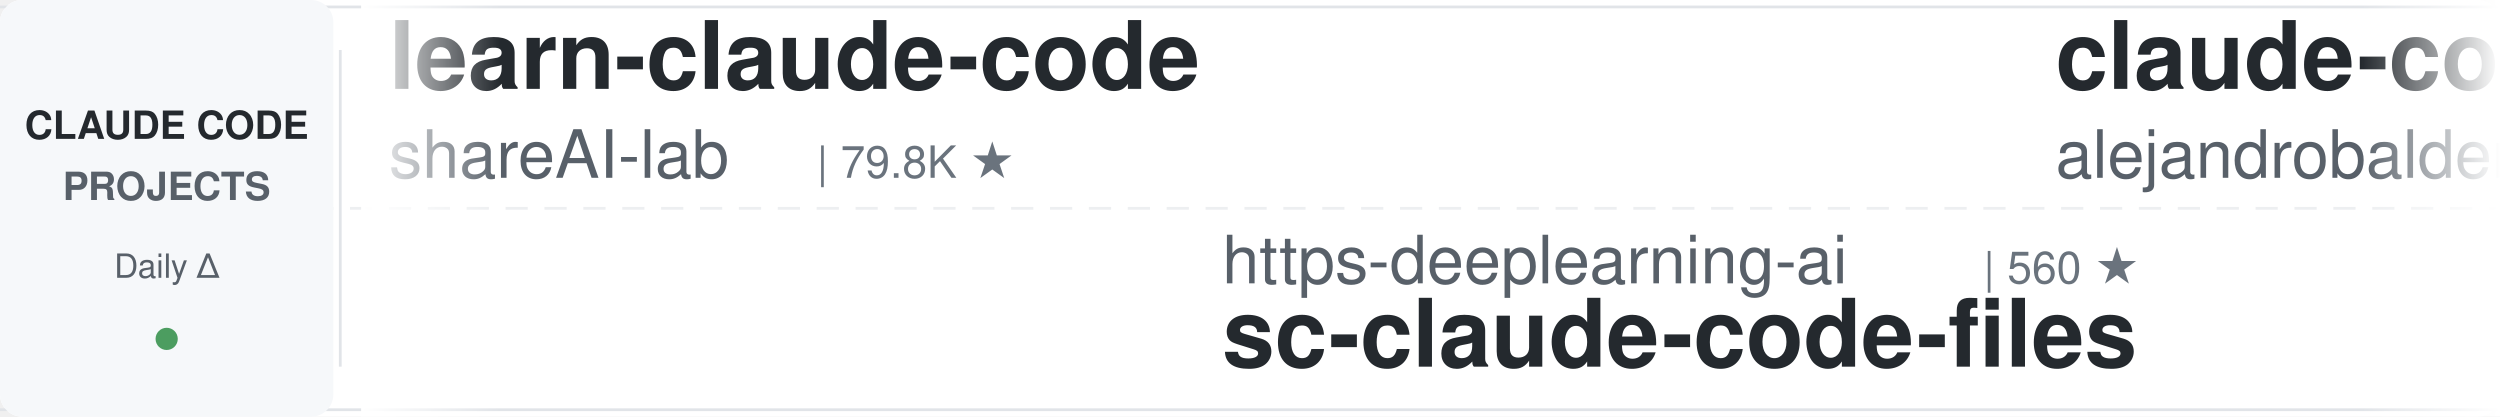
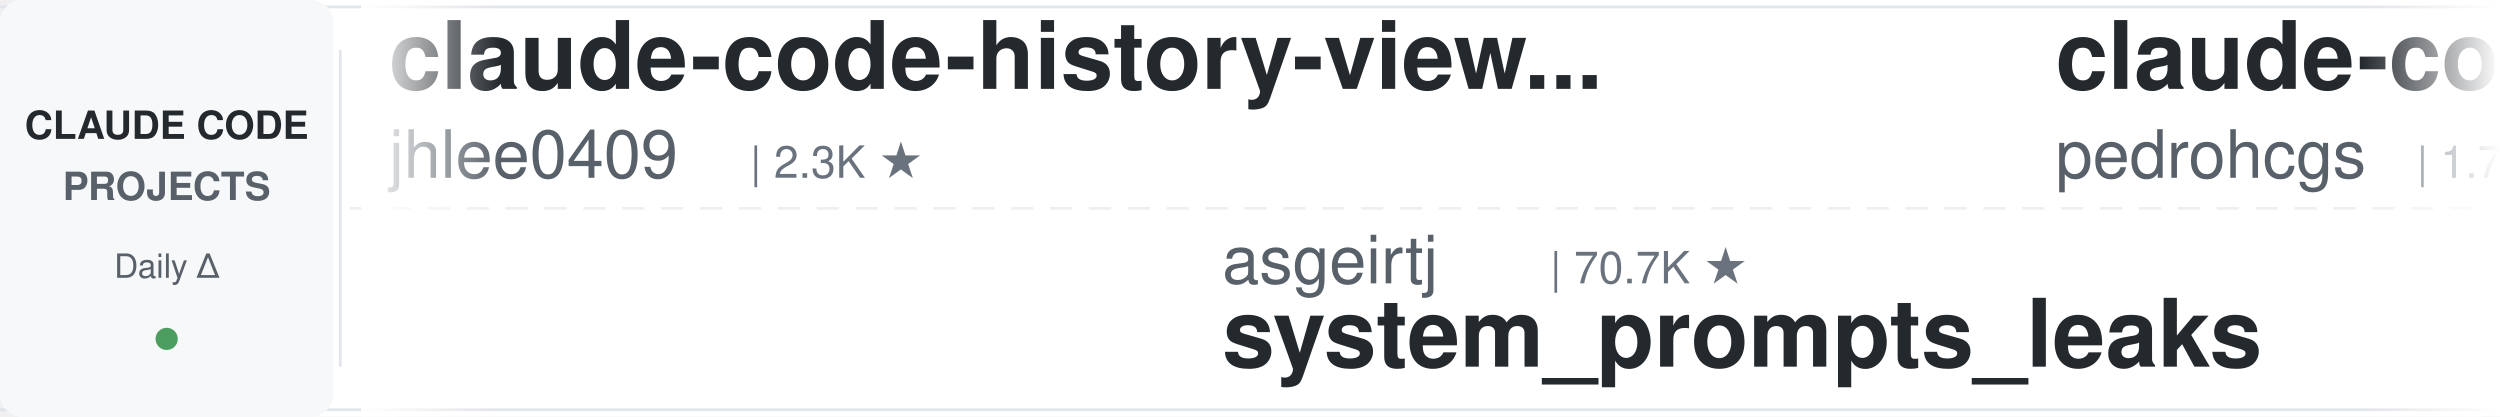
<svg xmlns="http://www.w3.org/2000/svg" width="900" height="150">
  <defs>
    <linearGradient id="leftFade" x1="0%" y1="0%" x2="100%" y2="0%">
      <stop offset="0%" style="stop-color:#ffffff;stop-opacity:1" />
      <stop offset="100%" style="stop-color:#ffffff;stop-opacity:0" />
    </linearGradient>
    <linearGradient id="rightFade" x1="0%" y1="0%" x2="100%" y2="0%">
      <stop offset="0%" style="stop-color:#ffffff;stop-opacity:0" />
      <stop offset="100%" style="stop-color:#ffffff;stop-opacity:1" />
    </linearGradient>
  </defs>
  <rect width="900" height="150" fill="#ffffff" rx="8" />
  <rect x="0" y="2" width="900" height="1" fill="#e1e4e8" />
  <rect x="0" y="147" width="900" height="1" fill="#e1e4e8" />
  <line x1="0" y1="75" x2="900" y2="75" stroke="#e1e4e8" stroke-width="1" stroke-dasharray="8 6" opacity="0.6" />
  <rect x="0" y="0" width="120" height="150" fill="#f6f8fa" rx="8" />
  <text x="60" y="50" font-family="-apple-system, BlinkMacSystemFont, 'Segoe UI', Helvetica, Arial, sans-serif" font-size="14" font-weight="600" fill="#24292e" text-anchor="middle">CLAUDE CODE</text>
  <text x="60" y="72" font-family="-apple-system, BlinkMacSystemFont, 'Segoe UI', Helvetica, Arial, sans-serif" font-size="14" font-weight="600" fill="#586069" text-anchor="middle">PROJECTS</text>
  <text x="60" y="100" font-family="-apple-system, BlinkMacSystemFont, 'Segoe UI', Helvetica, Arial, sans-serif" font-size="12" font-weight="500" fill="#586069" text-anchor="middle">Daily Δ</text>
  <circle cx="60" cy="122" r="4" fill="#22863a" opacity="0.8" />
  <rect x="122" y="18" width="1" height="114" fill="#e1e4e8" />
  <clipPath id="tickerClip">
    <rect x="130" y="0" width="770" height="150" />
  </clipPath>
  <g clip-path="url(#tickerClip)">
    <g id="tickerItems">
      <animateTransform attributeName="transform" attributeType="XML" type="translate" from="0 0" to="-3000 0" dur="54s" repeatCount="indefinite" />
      <g transform="translate(0, 0)">
-         <text x="140" y="32" font-family="-apple-system, BlinkMacSystemFont, 'Segoe UI', Helvetica, Arial, sans-serif" font-size="34" font-weight="600" fill="#24292e">learn-claude-code</text>
-         <text x="140" y="64" font-family="-apple-system, BlinkMacSystemFont, 'Segoe UI', Helvetica, Arial, sans-serif" font-size="24" font-weight="400" fill="#586069">shareAI-lab</text>
-         <text x="294" y="64" font-family="-apple-system, BlinkMacSystemFont, 'Segoe UI', Helvetica, Arial, sans-serif" font-size="16" font-weight="500" fill="#6a737d">| 79.8K ★</text>
+         <text x="140" y="32" font-family="-apple-system, BlinkMacSystemFont, 'Segoe UI', Helvetica, Arial, sans-serif" font-size="34" font-weight="600" fill="#24292e">claude-code-history-view...</text>
+         <text x="140" y="64" font-family="-apple-system, BlinkMacSystemFont, 'Segoe UI', Helvetica, Arial, sans-serif" font-size="24" font-weight="400" fill="#586069">jhlee0409</text>
+         <text x="270" y="64" font-family="-apple-system, BlinkMacSystemFont, 'Segoe UI', Helvetica, Arial, sans-serif" font-size="16" font-weight="500" fill="#6a737d">| 2.3K ★</text>
      </g>
      <g transform="translate(300, 0)">
-         <text x="140" y="102" font-family="-apple-system, BlinkMacSystemFont, 'Segoe UI', Helvetica, Arial, sans-serif" font-size="24" font-weight="400" fill="#586069">https-deeplearning-ai</text>
-         <text x="414" y="102" font-family="-apple-system, BlinkMacSystemFont, 'Segoe UI', Helvetica, Arial, sans-serif" font-size="16" font-weight="500" fill="#6a737d">| 560 ★</text>
-         <text x="140" y="132" font-family="-apple-system, BlinkMacSystemFont, 'Segoe UI', Helvetica, Arial, sans-serif" font-size="34" font-weight="600" fill="#24292e">sc-claude-code-files</text>
-       </g>
-       <g transform="translate(600, 0)">
-         <text x="140" y="32" font-family="-apple-system, BlinkMacSystemFont, 'Segoe UI', Helvetica, Arial, sans-serif" font-size="34" font-weight="600" fill="#24292e">claude-code-from-source</text>
-         <text x="140" y="64" font-family="-apple-system, BlinkMacSystemFont, 'Segoe UI', Helvetica, Arial, sans-serif" font-size="24" font-weight="400" fill="#586069">alejandrobalderas</text>
-         <text x="366" y="64" font-family="-apple-system, BlinkMacSystemFont, 'Segoe UI', Helvetica, Arial, sans-serif" font-size="16" font-weight="500" fill="#6a737d">| 3.0K ★</text>
-       </g>
-       <g transform="translate(900, 0)">
-         <text x="140" y="102" font-family="-apple-system, BlinkMacSystemFont, 'Segoe UI', Helvetica, Arial, sans-serif" font-size="24" font-weight="400" fill="#586069">ding113</text>
-         <text x="246" y="102" font-family="-apple-system, BlinkMacSystemFont, 'Segoe UI', Helvetica, Arial, sans-serif" font-size="16" font-weight="500" fill="#6a737d">| 3.4K ★</text>
-         <text x="140" y="132" font-family="-apple-system, BlinkMacSystemFont, 'Segoe UI', Helvetica, Arial, sans-serif" font-size="34" font-weight="600" fill="#24292e">claude-code-hub</text>
-       </g>
-       <g transform="translate(1200, 0)">
-         <text x="140" y="32" font-family="-apple-system, BlinkMacSystemFont, 'Segoe UI', Helvetica, Arial, sans-serif" font-size="34" font-weight="600" fill="#24292e">claude-code-rust</text>
-         <text x="140" y="64" font-family="-apple-system, BlinkMacSystemFont, 'Segoe UI', Helvetica, Arial, sans-serif" font-size="24" font-weight="400" fill="#586069">lorryjovens-hub</text>
-         <text x="342" y="64" font-family="-apple-system, BlinkMacSystemFont, 'Segoe UI', Helvetica, Arial, sans-serif" font-size="16" font-weight="500" fill="#6a737d">| 1.7K ★</text>
-       </g>
-       <g transform="translate(1500, 0)">
-         <text x="140" y="102" font-family="-apple-system, BlinkMacSystemFont, 'Segoe UI', Helvetica, Arial, sans-serif" font-size="24" font-weight="400" fill="#586069">pedrohcgs</text>
-         <text x="270" y="102" font-family="-apple-system, BlinkMacSystemFont, 'Segoe UI', Helvetica, Arial, sans-serif" font-size="16" font-weight="500" fill="#6a737d">| 1.7K ★</text>
-         <text x="140" y="132" font-family="-apple-system, BlinkMacSystemFont, 'Segoe UI', Helvetica, Arial, sans-serif" font-size="34" font-weight="600" fill="#24292e">claude-code-my-workflow</text>
-       </g>
-       <g transform="translate(1800, 0)">
-         <text x="140" y="32" font-family="-apple-system, BlinkMacSystemFont, 'Segoe UI', Helvetica, Arial, sans-serif" font-size="34" font-weight="600" fill="#24292e">claude-code-workflows</text>
-         <text x="140" y="64" font-family="-apple-system, BlinkMacSystemFont, 'Segoe UI', Helvetica, Arial, sans-serif" font-size="24" font-weight="400" fill="#586069">OneRedOak</text>
-         <text x="270" y="64" font-family="-apple-system, BlinkMacSystemFont, 'Segoe UI', Helvetica, Arial, sans-serif" font-size="16" font-weight="500" fill="#6a737d">| 3.9K ★</text>
-       </g>
-       <g transform="translate(2100, 0)">
-         <text x="140" y="102" font-family="-apple-system, BlinkMacSystemFont, 'Segoe UI', Helvetica, Arial, sans-serif" font-size="24" font-weight="400" fill="#586069">Chachamaru127</text>
-         <text x="318" y="102" font-family="-apple-system, BlinkMacSystemFont, 'Segoe UI', Helvetica, Arial, sans-serif" font-size="16" font-weight="500" fill="#6a737d">| 3.2K ★</text>
-         <text x="140" y="132" font-family="-apple-system, BlinkMacSystemFont, 'Segoe UI', Helvetica, Arial, sans-serif" font-size="34" font-weight="600" fill="#24292e">claude-code-harness</text>
-       </g>
-       <g transform="translate(2400, 0)">
-         <text x="140" y="32" font-family="-apple-system, BlinkMacSystemFont, 'Segoe UI', Helvetica, Arial, sans-serif" font-size="34" font-weight="600" fill="#24292e">claude-code-best-practic...</text>
-         <text x="140" y="64" font-family="-apple-system, BlinkMacSystemFont, 'Segoe UI', Helvetica, Arial, sans-serif" font-size="24" font-weight="400" fill="#586069">shanraisshan</text>
-         <text x="306" y="64" font-family="-apple-system, BlinkMacSystemFont, 'Segoe UI', Helvetica, Arial, sans-serif" font-size="16" font-weight="500" fill="#6a737d">| 68.5K ★</text>
-       </g>
-       <g transform="translate(2700, 0)">
        <text x="140" y="102" font-family="-apple-system, BlinkMacSystemFont, 'Segoe UI', Helvetica, Arial, sans-serif" font-size="24" font-weight="400" fill="#586069">asgeirtj</text>
        <text x="258" y="102" font-family="-apple-system, BlinkMacSystemFont, 'Segoe UI', Helvetica, Arial, sans-serif" font-size="16" font-weight="500" fill="#6a737d">| 70.7K ★</text>
        <text x="140" y="132" font-family="-apple-system, BlinkMacSystemFont, 'Segoe UI', Helvetica, Arial, sans-serif" font-size="34" font-weight="600" fill="#24292e">system_prompts_leaks</text>
      </g>
+       <g transform="translate(600, 0)">
+         <text x="140" y="32" font-family="-apple-system, BlinkMacSystemFont, 'Segoe UI', Helvetica, Arial, sans-serif" font-size="34" font-weight="600" fill="#24292e">claude-code-my-workflow</text>
+         <text x="140" y="64" font-family="-apple-system, BlinkMacSystemFont, 'Segoe UI', Helvetica, Arial, sans-serif" font-size="24" font-weight="400" fill="#586069">pedrohcgs</text>
+         <text x="270" y="64" font-family="-apple-system, BlinkMacSystemFont, 'Segoe UI', Helvetica, Arial, sans-serif" font-size="16" font-weight="500" fill="#6a737d">| 1.7K ★</text>
+       </g>
+       <g transform="translate(900, 0)">
+         <text x="140" y="102" font-family="-apple-system, BlinkMacSystemFont, 'Segoe UI', Helvetica, Arial, sans-serif" font-size="24" font-weight="400" fill="#586069">andrew-kramer-inno</text>
+         <text x="378" y="102" font-family="-apple-system, BlinkMacSystemFont, 'Segoe UI', Helvetica, Arial, sans-serif" font-size="16" font-weight="500" fill="#6a737d">| 595 ★</text>
+         <text x="140" y="132" font-family="-apple-system, BlinkMacSystemFont, 'Segoe UI', Helvetica, Arial, sans-serif" font-size="34" font-weight="600" fill="#24292e">claude-code-source-build</text>
+       </g>
+       <g transform="translate(1200, 0)">
+         <text x="140" y="32" font-family="-apple-system, BlinkMacSystemFont, 'Segoe UI', Helvetica, Arial, sans-serif" font-size="34" font-weight="600" fill="#24292e">claude-code-video-toolki...</text>
+         <text x="140" y="64" font-family="-apple-system, BlinkMacSystemFont, 'Segoe UI', Helvetica, Arial, sans-serif" font-size="24" font-weight="400" fill="#586069">digitalsamba</text>
+         <text x="306" y="64" font-family="-apple-system, BlinkMacSystemFont, 'Segoe UI', Helvetica, Arial, sans-serif" font-size="16" font-weight="500" fill="#6a737d">| 2.4K ★</text>
+       </g>
+       <g transform="translate(1500, 0)">
+         <text x="140" y="102" font-family="-apple-system, BlinkMacSystemFont, 'Segoe UI', Helvetica, Arial, sans-serif" font-size="24" font-weight="400" fill="#586069">alejandrobalderas</text>
+         <text x="366" y="102" font-family="-apple-system, BlinkMacSystemFont, 'Segoe UI', Helvetica, Arial, sans-serif" font-size="16" font-weight="500" fill="#6a737d">| 3.0K ★</text>
+         <text x="140" y="132" font-family="-apple-system, BlinkMacSystemFont, 'Segoe UI', Helvetica, Arial, sans-serif" font-size="34" font-weight="600" fill="#24292e">claude-code-from-source</text>
+       </g>
+       <g transform="translate(1800, 0)">
+         <text x="140" y="32" font-family="-apple-system, BlinkMacSystemFont, 'Segoe UI', Helvetica, Arial, sans-serif" font-size="34" font-weight="600" fill="#24292e">Claude-Code-Game-Studios</text>
+         <text x="140" y="64" font-family="-apple-system, BlinkMacSystemFont, 'Segoe UI', Helvetica, Arial, sans-serif" font-size="24" font-weight="400" fill="#586069">Donchitos</text>
+         <text x="270" y="64" font-family="-apple-system, BlinkMacSystemFont, 'Segoe UI', Helvetica, Arial, sans-serif" font-size="16" font-weight="500" fill="#6a737d">| 33.7K ★</text>
+       </g>
+       <g transform="translate(2100, 0)">
+         <text x="140" y="102" font-family="-apple-system, BlinkMacSystemFont, 'Segoe UI', Helvetica, Arial, sans-serif" font-size="24" font-weight="400" fill="#586069">mrpaidsocial</text>
+         <text x="306" y="102" font-family="-apple-system, BlinkMacSystemFont, 'Segoe UI', Helvetica, Arial, sans-serif" font-size="16" font-weight="500" fill="#6a737d">| 1.6K ★</text>
+         <text x="140" y="132" font-family="-apple-system, BlinkMacSystemFont, 'Segoe UI', Helvetica, Arial, sans-serif" font-size="34" font-weight="600" fill="#24292e">arcads-claude-code-mrpai...</text>
+       </g>
+       <g transform="translate(2400, 0)">
+         <text x="140" y="32" font-family="-apple-system, BlinkMacSystemFont, 'Segoe UI', Helvetica, Arial, sans-serif" font-size="34" font-weight="600" fill="#24292e">claude-coder</text>
+         <text x="140" y="64" font-family="-apple-system, BlinkMacSystemFont, 'Segoe UI', Helvetica, Arial, sans-serif" font-size="24" font-weight="400" fill="#586069">kodu-ai</text>
+         <text x="246" y="64" font-family="-apple-system, BlinkMacSystemFont, 'Segoe UI', Helvetica, Arial, sans-serif" font-size="16" font-weight="500" fill="#6a737d">| 5.2K ★</text>
+       </g>
+       <g transform="translate(2700, 0)">
+         <text x="140" y="102" font-family="-apple-system, BlinkMacSystemFont, 'Segoe UI', Helvetica, Arial, sans-serif" font-size="24" font-weight="400" fill="#586069">Maciek-roboblog</text>
+         <text x="342" y="102" font-family="-apple-system, BlinkMacSystemFont, 'Segoe UI', Helvetica, Arial, sans-serif" font-size="16" font-weight="500" fill="#6a737d">| 8.8K ★</text>
+         <text x="140" y="132" font-family="-apple-system, BlinkMacSystemFont, 'Segoe UI', Helvetica, Arial, sans-serif" font-size="34" font-weight="600" fill="#24292e">Claude-Code-Usage-Monito...</text>
+       </g>
      <g transform="translate(3000, 0)">
-         <text x="140" y="32" font-family="-apple-system, BlinkMacSystemFont, 'Segoe UI', Helvetica, Arial, sans-serif" font-size="34" font-weight="600" fill="#24292e">learn-claude-code</text>
-         <text x="140" y="64" font-family="-apple-system, BlinkMacSystemFont, 'Segoe UI', Helvetica, Arial, sans-serif" font-size="24" font-weight="400" fill="#586069">shareAI-lab</text>
-         <text x="294" y="64" font-family="-apple-system, BlinkMacSystemFont, 'Segoe UI', Helvetica, Arial, sans-serif" font-size="16" font-weight="500" fill="#6a737d">| 79.8K ★</text>
+         <text x="140" y="32" font-family="-apple-system, BlinkMacSystemFont, 'Segoe UI', Helvetica, Arial, sans-serif" font-size="34" font-weight="600" fill="#24292e">claude-code-history-view...</text>
+         <text x="140" y="64" font-family="-apple-system, BlinkMacSystemFont, 'Segoe UI', Helvetica, Arial, sans-serif" font-size="24" font-weight="400" fill="#586069">jhlee0409</text>
+         <text x="270" y="64" font-family="-apple-system, BlinkMacSystemFont, 'Segoe UI', Helvetica, Arial, sans-serif" font-size="16" font-weight="500" fill="#6a737d">| 2.3K ★</text>
      </g>
      <g transform="translate(3300, 0)">
-         <text x="140" y="102" font-family="-apple-system, BlinkMacSystemFont, 'Segoe UI', Helvetica, Arial, sans-serif" font-size="24" font-weight="400" fill="#586069">https-deeplearning-ai</text>
-         <text x="414" y="102" font-family="-apple-system, BlinkMacSystemFont, 'Segoe UI', Helvetica, Arial, sans-serif" font-size="16" font-weight="500" fill="#6a737d">| 560 ★</text>
-         <text x="140" y="132" font-family="-apple-system, BlinkMacSystemFont, 'Segoe UI', Helvetica, Arial, sans-serif" font-size="34" font-weight="600" fill="#24292e">sc-claude-code-files</text>
+         <text x="140" y="102" font-family="-apple-system, BlinkMacSystemFont, 'Segoe UI', Helvetica, Arial, sans-serif" font-size="24" font-weight="400" fill="#586069">asgeirtj</text>
+         <text x="258" y="102" font-family="-apple-system, BlinkMacSystemFont, 'Segoe UI', Helvetica, Arial, sans-serif" font-size="16" font-weight="500" fill="#6a737d">| 70.7K ★</text>
+         <text x="140" y="132" font-family="-apple-system, BlinkMacSystemFont, 'Segoe UI', Helvetica, Arial, sans-serif" font-size="34" font-weight="600" fill="#24292e">system_prompts_leaks</text>
      </g>
      <g transform="translate(3600, 0)">
-         <text x="140" y="32" font-family="-apple-system, BlinkMacSystemFont, 'Segoe UI', Helvetica, Arial, sans-serif" font-size="34" font-weight="600" fill="#24292e">claude-code-from-source</text>
-         <text x="140" y="64" font-family="-apple-system, BlinkMacSystemFont, 'Segoe UI', Helvetica, Arial, sans-serif" font-size="24" font-weight="400" fill="#586069">alejandrobalderas</text>
-         <text x="366" y="64" font-family="-apple-system, BlinkMacSystemFont, 'Segoe UI', Helvetica, Arial, sans-serif" font-size="16" font-weight="500" fill="#6a737d">| 3.0K ★</text>
+         <text x="140" y="32" font-family="-apple-system, BlinkMacSystemFont, 'Segoe UI', Helvetica, Arial, sans-serif" font-size="34" font-weight="600" fill="#24292e">claude-code-my-workflow</text>
+         <text x="140" y="64" font-family="-apple-system, BlinkMacSystemFont, 'Segoe UI', Helvetica, Arial, sans-serif" font-size="24" font-weight="400" fill="#586069">pedrohcgs</text>
+         <text x="270" y="64" font-family="-apple-system, BlinkMacSystemFont, 'Segoe UI', Helvetica, Arial, sans-serif" font-size="16" font-weight="500" fill="#6a737d">| 1.7K ★</text>
      </g>
      <g transform="translate(3900, 0)">
-         <text x="140" y="102" font-family="-apple-system, BlinkMacSystemFont, 'Segoe UI', Helvetica, Arial, sans-serif" font-size="24" font-weight="400" fill="#586069">ding113</text>
-         <text x="246" y="102" font-family="-apple-system, BlinkMacSystemFont, 'Segoe UI', Helvetica, Arial, sans-serif" font-size="16" font-weight="500" fill="#6a737d">| 3.4K ★</text>
-         <text x="140" y="132" font-family="-apple-system, BlinkMacSystemFont, 'Segoe UI', Helvetica, Arial, sans-serif" font-size="34" font-weight="600" fill="#24292e">claude-code-hub</text>
+         <text x="140" y="102" font-family="-apple-system, BlinkMacSystemFont, 'Segoe UI', Helvetica, Arial, sans-serif" font-size="24" font-weight="400" fill="#586069">andrew-kramer-inno</text>
+         <text x="378" y="102" font-family="-apple-system, BlinkMacSystemFont, 'Segoe UI', Helvetica, Arial, sans-serif" font-size="16" font-weight="500" fill="#6a737d">| 595 ★</text>
+         <text x="140" y="132" font-family="-apple-system, BlinkMacSystemFont, 'Segoe UI', Helvetica, Arial, sans-serif" font-size="34" font-weight="600" fill="#24292e">claude-code-source-build</text>
      </g>
    </g>
  </g>
  <rect x="130" y="0" width="50" height="150" fill="url(#leftFade)" />
  <rect x="850" y="0" width="50" height="150" fill="url(#rightFade)" />
</svg>
